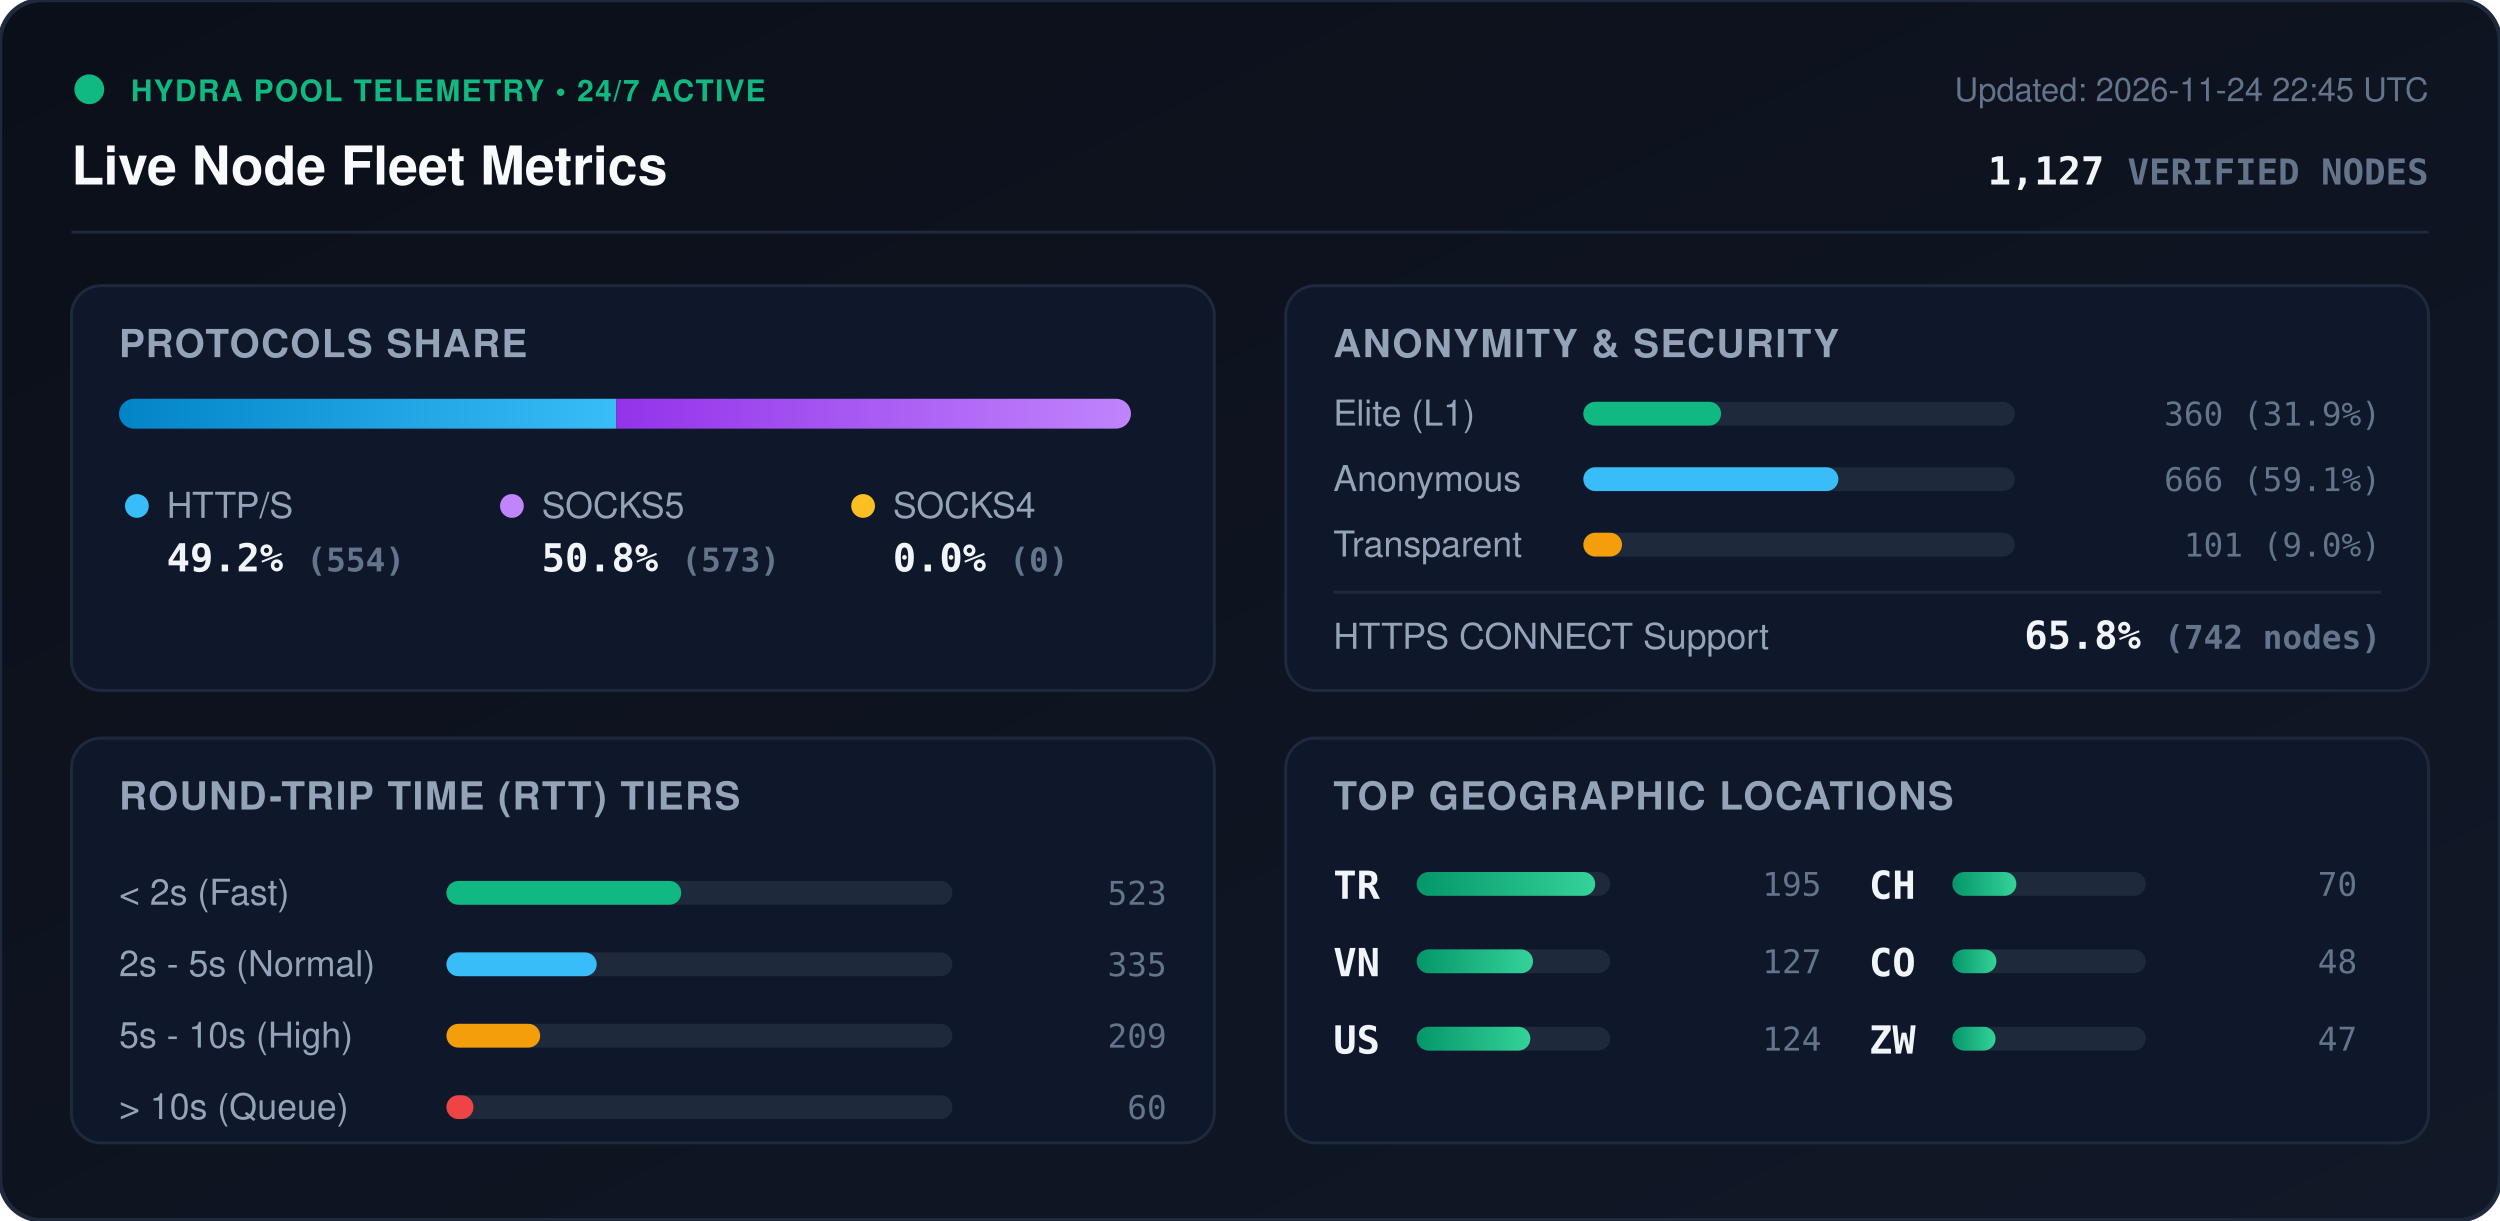
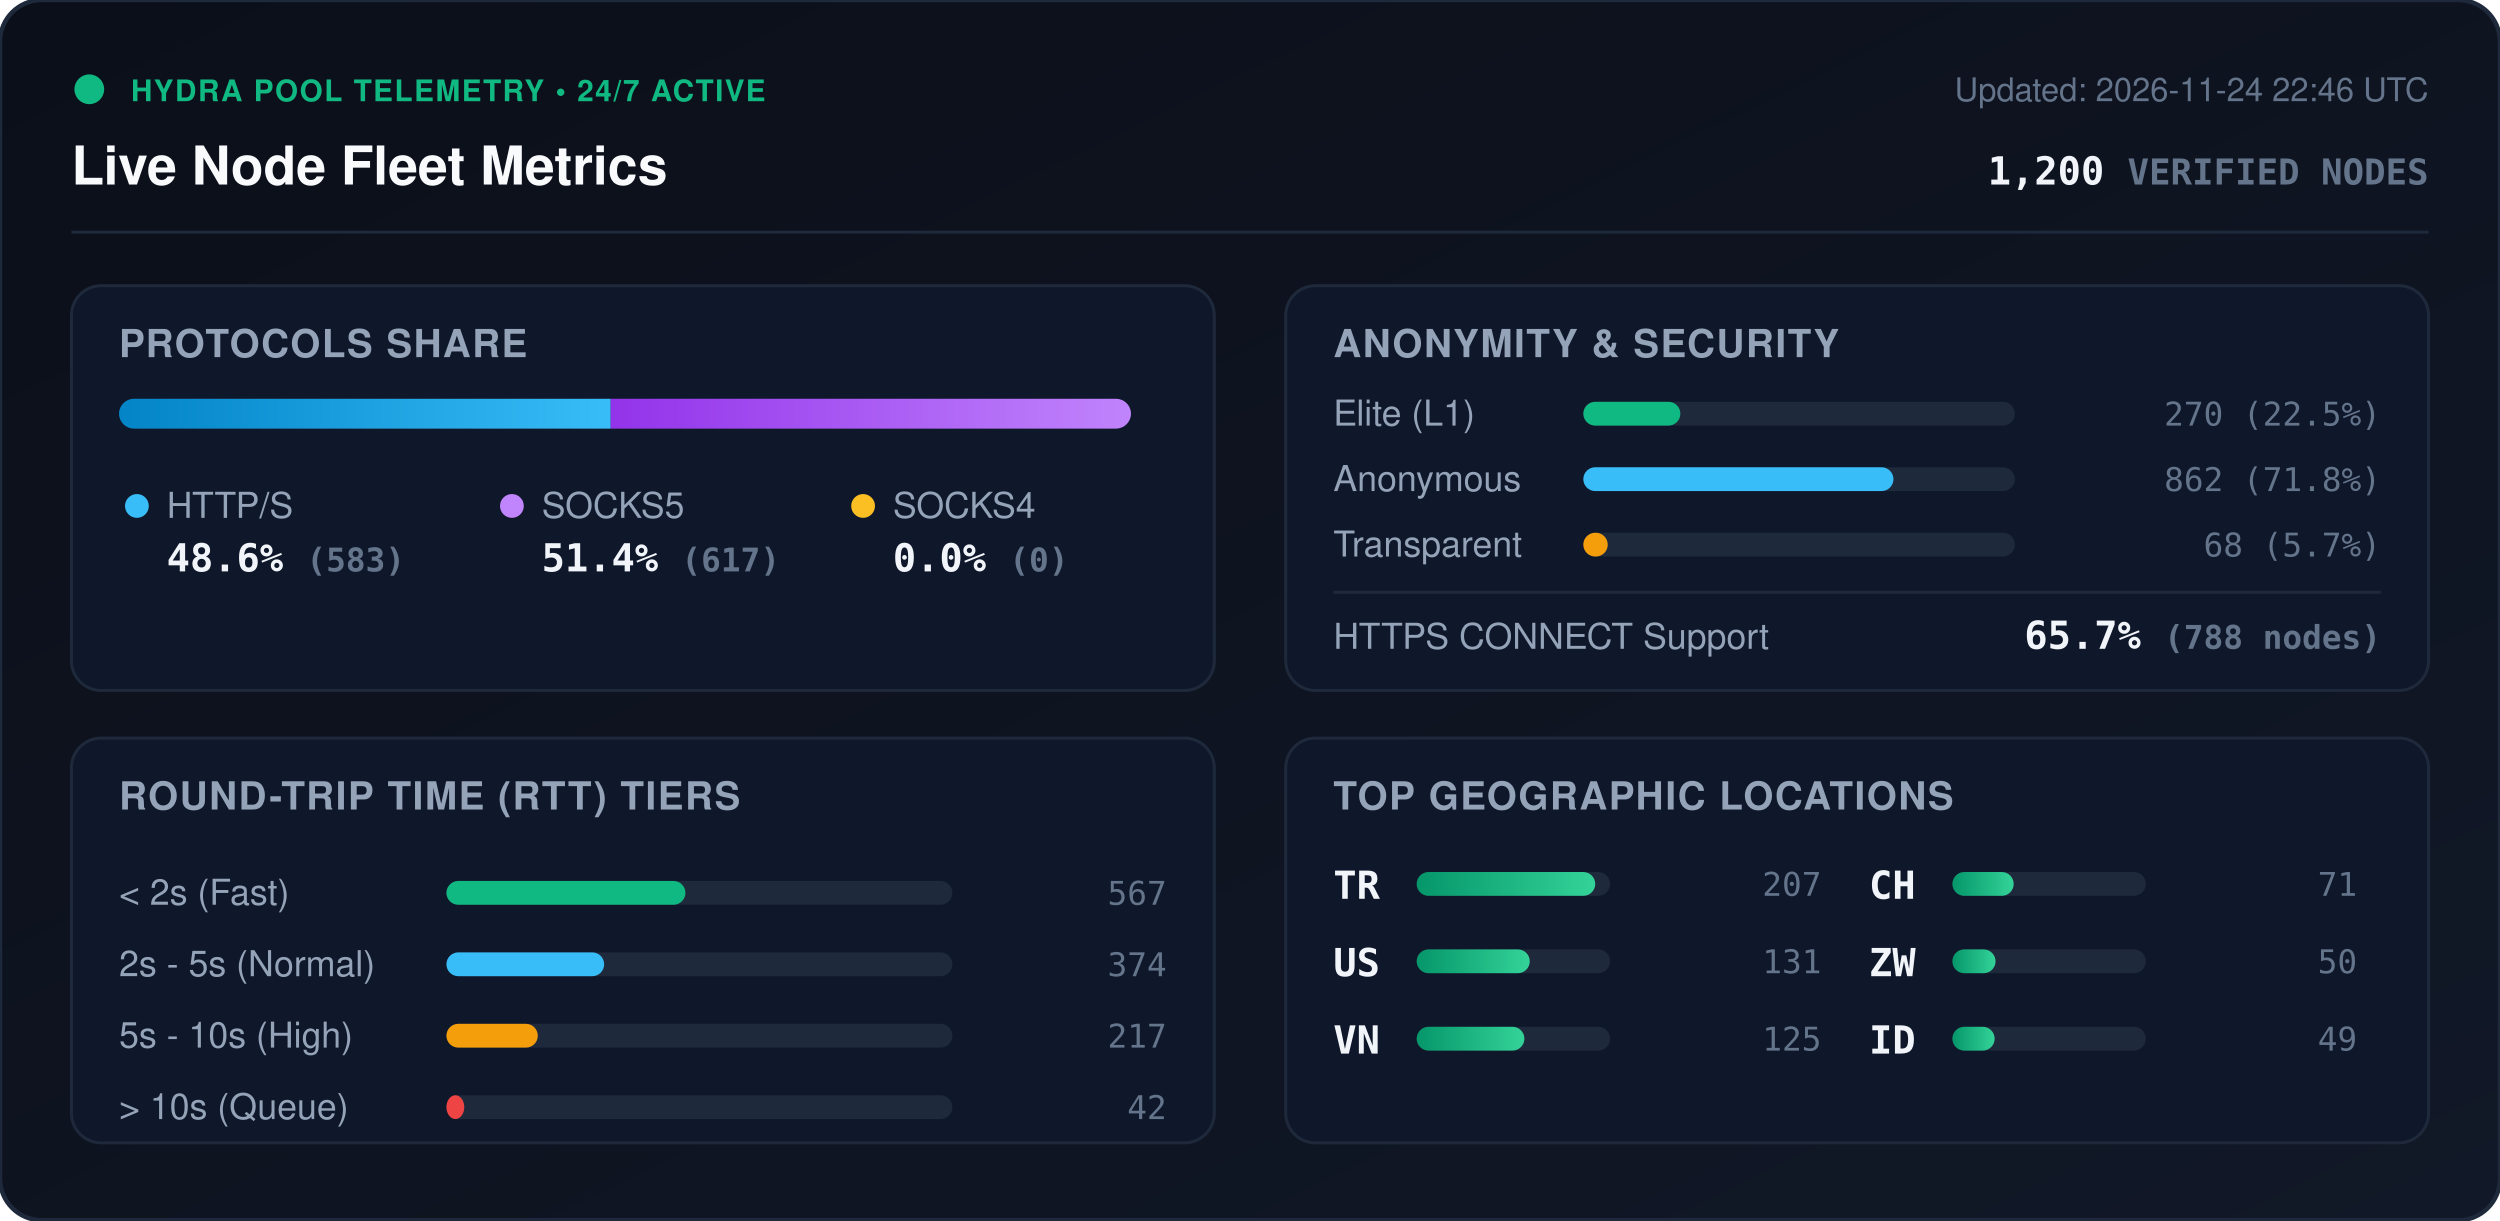
<svg xmlns="http://www.w3.org/2000/svg" viewBox="0 0 840 410" width="840" height="410" style="max-width: 100%; height: auto;">
  <defs>
    <linearGradient id="bg" x1="0%" y1="0%" x2="100%" y2="100%">
      <stop offset="0%" stop-color="#0b0f19" />
      <stop offset="100%" stop-color="#111827" />
    </linearGradient>
    <linearGradient id="bar-http" x1="0%" y1="0%" x2="100%" y2="0%">
      <stop offset="0%" stop-color="#0284c7" />
      <stop offset="100%" stop-color="#38bdf8" />
    </linearGradient>
    <linearGradient id="bar-socks5" x1="0%" y1="0%" x2="100%" y2="0%">
      <stop offset="0%" stop-color="#9333ea" />
      <stop offset="100%" stop-color="#c084fc" />
    </linearGradient>
    <linearGradient id="bar-socks4" x1="0%" y1="0%" x2="100%" y2="0%">
      <stop offset="0%" stop-color="#d97706" />
      <stop offset="100%" stop-color="#fbbf24" />
    </linearGradient>
    <linearGradient id="bar-green" x1="0%" y1="0%" x2="100%" y2="0%">
      <stop offset="0%" stop-color="#059669" />
      <stop offset="100%" stop-color="#34d399" />
    </linearGradient>
    <clipPath id="prog-track-clip">
      <rect width="340.0" height="10" rx="5" />
    </clipPath>
    <style>
      .title { font: 700 18px -apple-system, BlinkMacSystemFont, 'Segoe UI', Helvetica, Arial, sans-serif; fill: #f8fafc; }
      .sub { font: 500 11px -apple-system, BlinkMacSystemFont, 'Segoe UI', Helvetica, Arial, sans-serif; fill: #64748b; }
      .section-hdr { font: 600 13px -apple-system, BlinkMacSystemFont, 'Segoe UI', Helvetica, Arial, sans-serif; fill: #94a3b8; letter-spacing: 0.5px; }
      .metric-val { font: 700 13px -apple-system, BlinkMacSystemFont, 'Segoe UI', Helvetica, Arial, sans-serif; fill: #f1f5f9; }
      .metric-lbl { font: 500 12px -apple-system, BlinkMacSystemFont, 'Segoe UI', Helvetica, Arial, sans-serif; fill: #94a3b8; }
      .badge-txt { font: 700 10px -apple-system, BlinkMacSystemFont, 'Segoe UI', Helvetica, Arial, sans-serif; fill: #10b981; letter-spacing: 0.5px; }
      .mono { font-family: ui-monospace, SFMono-Regular, Menlo, Monaco, Consolas, monospace; }
      .pulse { animation: beacon 2s infinite ease-in-out; }
      @keyframes beacon { 0%, 100% { opacity: 1; } 50% { opacity: 0.35; } }
    </style>
  </defs>
  <rect width="840" height="410" rx="14" fill="url(#bg)" stroke="#1e293b" stroke-width="1.5" />
  <g transform="translate(24, 24)">
    <circle cx="6" cy="6" r="5" fill="#10b981" class="pulse" />
    <text x="20" y="10" class="badge-txt">HYDRA POOL TELEMETRY • 24/7 ACTIVE</text>
    <text x="0" y="38" class="title">Live Node Fleet Metrics</text>
-     <text x="792" y="10" text-anchor="end" class="sub">Updated: 2026-11-24 22:45 UTC</text>
-     <text x="792" y="38" text-anchor="end" class="metric-val mono" fill="#38bdf8">1,127 <tspan font-size="12" fill="#64748b">VERIFIED NODES</tspan>
+     <text x="792" y="10" text-anchor="end" class="sub">Updated: 2026-11-24 22:46 UTC</text>
+     <text x="792" y="38" text-anchor="end" class="metric-val mono" fill="#38bdf8">1,200 <tspan font-size="12" fill="#64748b">VERIFIED NODES</tspan>
    </text>
  </g>
  <line x1="24" y1="78" x2="816" y2="78" stroke="#1e293b" stroke-width="1" />
  <g transform="translate(24, 96)">
    <rect width="384" height="136" rx="10" fill="#0f172a" stroke="#1e293b" />
    <text x="16" y="24" class="section-hdr">PROTOCOLS SHARE</text>
    <g transform="translate(16, 38)">
      <rect width="340.0" height="10" rx="5" fill="#1e293b" />
      <g clip-path="url(#prog-track-clip)">
-         <rect x="0" width="167.1" height="10" fill="url(#bar-http)" />
-         <rect x="167.1" width="172.9" height="10" fill="url(#bar-socks5)" />
+         <rect x="0" width="165.2" height="10" fill="url(#bar-http)" />
+         <rect x="165.2" width="174.8" height="10" fill="url(#bar-socks5)" />
        <rect x="340.0" width="0.0" height="10" fill="url(#bar-socks4)" />
      </g>
    </g>
    <g transform="translate(16, 68)">
      <circle cx="6" cy="6" r="4" fill="#38bdf8" />
      <text x="16" y="10" class="metric-lbl">HTTP/S</text>
-       <text x="16" y="28" class="metric-val mono">49.2% <tspan font-size="11" fill="#64748b">(554)</tspan>
+       <text x="16" y="28" class="metric-val mono">48.6% <tspan font-size="11" fill="#64748b">(583)</tspan>
      </text>
      <circle cx="132" cy="6" r="4" fill="#c084fc" />
      <text x="142" y="10" class="metric-lbl">SOCKS5</text>
-       <text x="142" y="28" class="metric-val mono">50.8% <tspan font-size="11" fill="#64748b">(573)</tspan>
+       <text x="142" y="28" class="metric-val mono">51.4% <tspan font-size="11" fill="#64748b">(617)</tspan>
      </text>
      <circle cx="250" cy="6" r="4" fill="#fbbf24" />
      <text x="260" y="10" class="metric-lbl">SOCKS4</text>
      <text x="260" y="28" class="metric-val mono">0.0% <tspan font-size="11" fill="#64748b">(0)</tspan>
      </text>
    </g>
  </g>
  <g transform="translate(432, 96)">
    <rect width="384" height="136" rx="10" fill="#0f172a" stroke="#1e293b" />
    <text x="16" y="24" class="section-hdr">ANONYMITY &amp; SECURITY</text>
    <text x="16" y="47" class="metric-lbl">Elite (L1)</text>
    <rect x="100" y="39" width="145.0" height="8" rx="4" fill="#1e293b" />
-     <rect x="100" y="39" width="46.3" height="8" rx="4" fill="#10b981" />
-     <text x="368" y="47" text-anchor="end" class="mono sub" fill="#e2e8f0">360 (31.9%)</text>
+     <rect x="100" y="39" width="32.6" height="8" rx="4" fill="#10b981" />
+     <text x="368" y="47" text-anchor="end" class="mono sub" fill="#e2e8f0">270 (22.5%)</text>
    <text x="16" y="69" class="metric-lbl">Anonymous</text>
    <rect x="100" y="61" width="145.0" height="8" rx="4" fill="#1e293b" />
-     <rect x="100" y="61" width="85.7" height="8" rx="4" fill="#38bdf8" />
-     <text x="368" y="69" text-anchor="end" class="mono sub" fill="#e2e8f0">666 (59.1%)</text>
+     <rect x="100" y="61" width="104.2" height="8" rx="4" fill="#38bdf8" />
+     <text x="368" y="69" text-anchor="end" class="mono sub" fill="#e2e8f0">862 (71.8%)</text>
    <text x="16" y="91" class="metric-lbl">Transparent</text>
    <rect x="100" y="83" width="145.0" height="8" rx="4" fill="#1e293b" />
-     <rect x="100" y="83" width="13.0" height="8" rx="4" fill="#f59e0b" />
-     <text x="368" y="91" text-anchor="end" class="mono sub" fill="#e2e8f0">101 (9.0%)</text>
+     <rect x="100" y="83" width="8.2" height="8" rx="4" fill="#f59e0b" />
+     <text x="368" y="91" text-anchor="end" class="mono sub" fill="#e2e8f0">68 (5.7%)</text>
    <line x1="16" y1="103" x2="368" y2="103" stroke="#1e293b" stroke-width="1" />
    <text x="16" y="122" class="metric-lbl">HTTPS CONNECT Support</text>
-     <text x="368" y="122" text-anchor="end" class="metric-val mono" fill="#34d399">65.8% <tspan font-size="11" fill="#64748b">(742 nodes)</tspan>
+     <text x="368" y="122" text-anchor="end" class="metric-val mono" fill="#34d399">65.7% <tspan font-size="11" fill="#64748b">(788 nodes)</tspan>
    </text>
  </g>
  <g transform="translate(24, 248)">
    <rect width="384" height="136" rx="10" fill="#0f172a" stroke="#1e293b" />
    <text x="16" y="24" class="section-hdr">ROUND-TRIP TIME (RTT) TIERS</text>
    <g transform="translate(16, 42)">
      <text x="0" y="14" class="metric-lbl">&lt; 2s (Fast)</text>
      <rect x="110" y="6" width="170" height="8" rx="4" fill="#1e293b" />
-       <rect x="110" y="6" width="78.9" height="8" rx="4" fill="#10b981" />
-       <text x="352" y="14" text-anchor="end" class="mono sub">523</text>
+       <rect x="110" y="6" width="80.3" height="8" rx="4" fill="#10b981" />
+       <text x="352" y="14" text-anchor="end" class="mono sub">567</text>
      <text x="0" y="38" class="metric-lbl">2s - 5s (Normal)</text>
      <rect x="110" y="30" width="170" height="8" rx="4" fill="#1e293b" />
-       <rect x="110" y="30" width="50.5" height="8" rx="4" fill="#38bdf8" />
-       <text x="352" y="38" text-anchor="end" class="mono sub">335</text>
+       <rect x="110" y="30" width="53.0" height="8" rx="4" fill="#38bdf8" />
+       <text x="352" y="38" text-anchor="end" class="mono sub">374</text>
      <text x="0" y="62" class="metric-lbl">5s - 10s (High)</text>
      <rect x="110" y="54" width="170" height="8" rx="4" fill="#1e293b" />
-       <rect x="110" y="54" width="31.5" height="8" rx="4" fill="#f59e0b" />
-       <text x="352" y="62" text-anchor="end" class="mono sub">209</text>
+       <rect x="110" y="54" width="30.7" height="8" rx="4" fill="#f59e0b" />
+       <text x="352" y="62" text-anchor="end" class="mono sub">217</text>
      <text x="0" y="86" class="metric-lbl">&gt; 10s (Queue)</text>
      <rect x="110" y="78" width="170" height="8" rx="4" fill="#1e293b" />
-       <rect x="110" y="78" width="9.1" height="8" rx="4" fill="#ef4444" />
-       <text x="352" y="86" text-anchor="end" class="mono sub">60</text>
+       <rect x="110" y="78" width="6.0" height="8" rx="4" fill="#ef4444" />
+       <text x="352" y="86" text-anchor="end" class="mono sub">42</text>
    </g>
  </g>
  <g transform="translate(432, 248)">
    <rect width="384" height="136" rx="10" fill="#0f172a" stroke="#1e293b" />
    <text x="16" y="24" class="section-hdr">TOP GEOGRAPHIC LOCATIONS</text>
    <g transform="translate(16, 42)">
      <g transform="translate(0, 0)">
        <text x="0" y="12" class="mono metric-val" font-size="12">TR</text>
        <rect x="28" y="3" width="65" height="8" rx="4" fill="#1e293b" />
        <rect x="28" y="3" width="60.0" height="8" rx="4" fill="url(#bar-green)" />
-         <text x="164" y="11" text-anchor="end" class="mono sub">195</text>
+         <text x="164" y="11" text-anchor="end" class="mono sub">207</text>
      </g>
      <g transform="translate(0, 26)">
+         <text x="0" y="12" class="mono metric-val" font-size="12">US</text>
+         <rect x="28" y="3" width="65" height="8" rx="4" fill="#1e293b" />
+         <rect x="28" y="3" width="38.0" height="8" rx="4" fill="url(#bar-green)" />
+         <text x="164" y="11" text-anchor="end" class="mono sub">131</text>
+       </g>
+       <g transform="translate(0, 52)">
        <text x="0" y="12" class="mono metric-val" font-size="12">VN</text>
        <rect x="28" y="3" width="65" height="8" rx="4" fill="#1e293b" />
-         <rect x="28" y="3" width="39.1" height="8" rx="4" fill="url(#bar-green)" />
-         <text x="164" y="11" text-anchor="end" class="mono sub">127</text>
-       </g>
-       <g transform="translate(0, 52)">
-         <text x="0" y="12" class="mono metric-val" font-size="12">US</text>
-         <rect x="28" y="3" width="65" height="8" rx="4" fill="#1e293b" />
-         <rect x="28" y="3" width="38.2" height="8" rx="4" fill="url(#bar-green)" />
-         <text x="164" y="11" text-anchor="end" class="mono sub">124</text>
+         <rect x="28" y="3" width="36.2" height="8" rx="4" fill="url(#bar-green)" />
+         <text x="164" y="11" text-anchor="end" class="mono sub">125</text>
      </g>
      <g transform="translate(180, 0)">
        <text x="0" y="12" class="mono metric-val" font-size="12">CH</text>
        <rect x="28" y="3" width="65" height="8" rx="4" fill="#1e293b" />
-         <rect x="28" y="3" width="21.5" height="8" rx="4" fill="url(#bar-green)" />
-         <text x="164" y="11" text-anchor="end" class="mono sub">70</text>
+         <rect x="28" y="3" width="20.6" height="8" rx="4" fill="url(#bar-green)" />
+         <text x="164" y="11" text-anchor="end" class="mono sub">71</text>
      </g>
      <g transform="translate(180, 26)">
-         <text x="0" y="12" class="mono metric-val" font-size="12">CO</text>
-         <rect x="28" y="3" width="65" height="8" rx="4" fill="#1e293b" />
-         <rect x="28" y="3" width="14.8" height="8" rx="4" fill="url(#bar-green)" />
-         <text x="164" y="11" text-anchor="end" class="mono sub">48</text>
-       </g>
-       <g transform="translate(180, 52)">
        <text x="0" y="12" class="mono metric-val" font-size="12">ZW</text>
        <rect x="28" y="3" width="65" height="8" rx="4" fill="#1e293b" />
        <rect x="28" y="3" width="14.5" height="8" rx="4" fill="url(#bar-green)" />
-         <text x="164" y="11" text-anchor="end" class="mono sub">47</text>
+         <text x="164" y="11" text-anchor="end" class="mono sub">50</text>
+       </g>
+       <g transform="translate(180, 52)">
+         <text x="0" y="12" class="mono metric-val" font-size="12">ID</text>
+         <rect x="28" y="3" width="65" height="8" rx="4" fill="#1e293b" />
+         <rect x="28" y="3" width="14.2" height="8" rx="4" fill="url(#bar-green)" />
+         <text x="164" y="11" text-anchor="end" class="mono sub">49</text>
      </g>
    </g>
  </g>
</svg>
